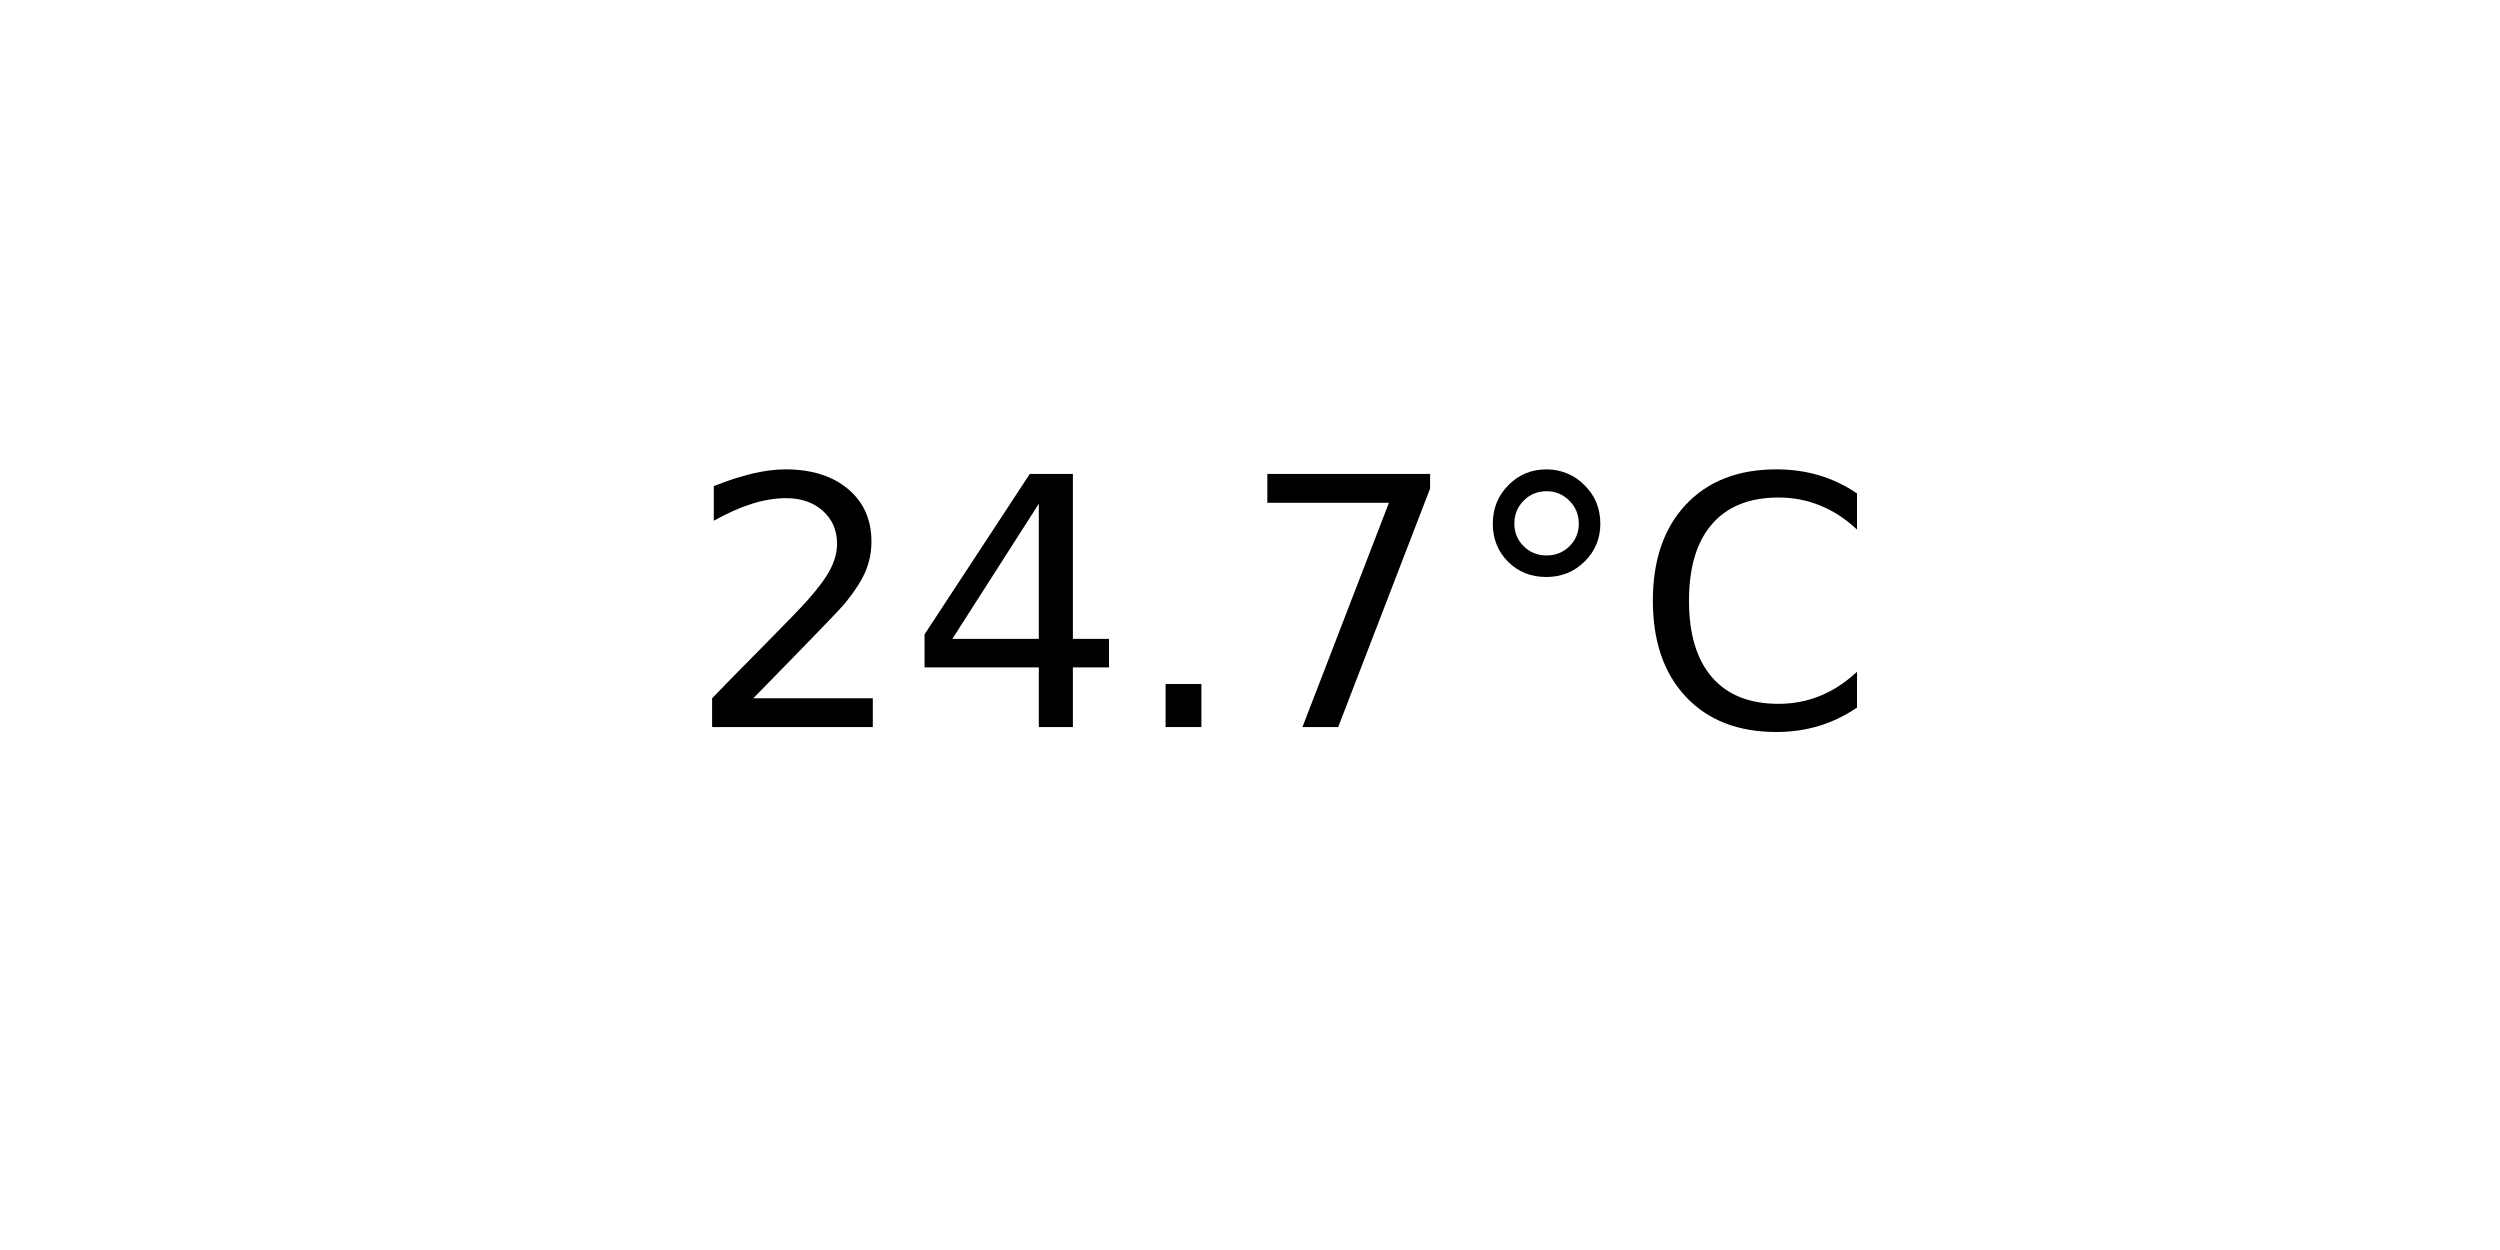
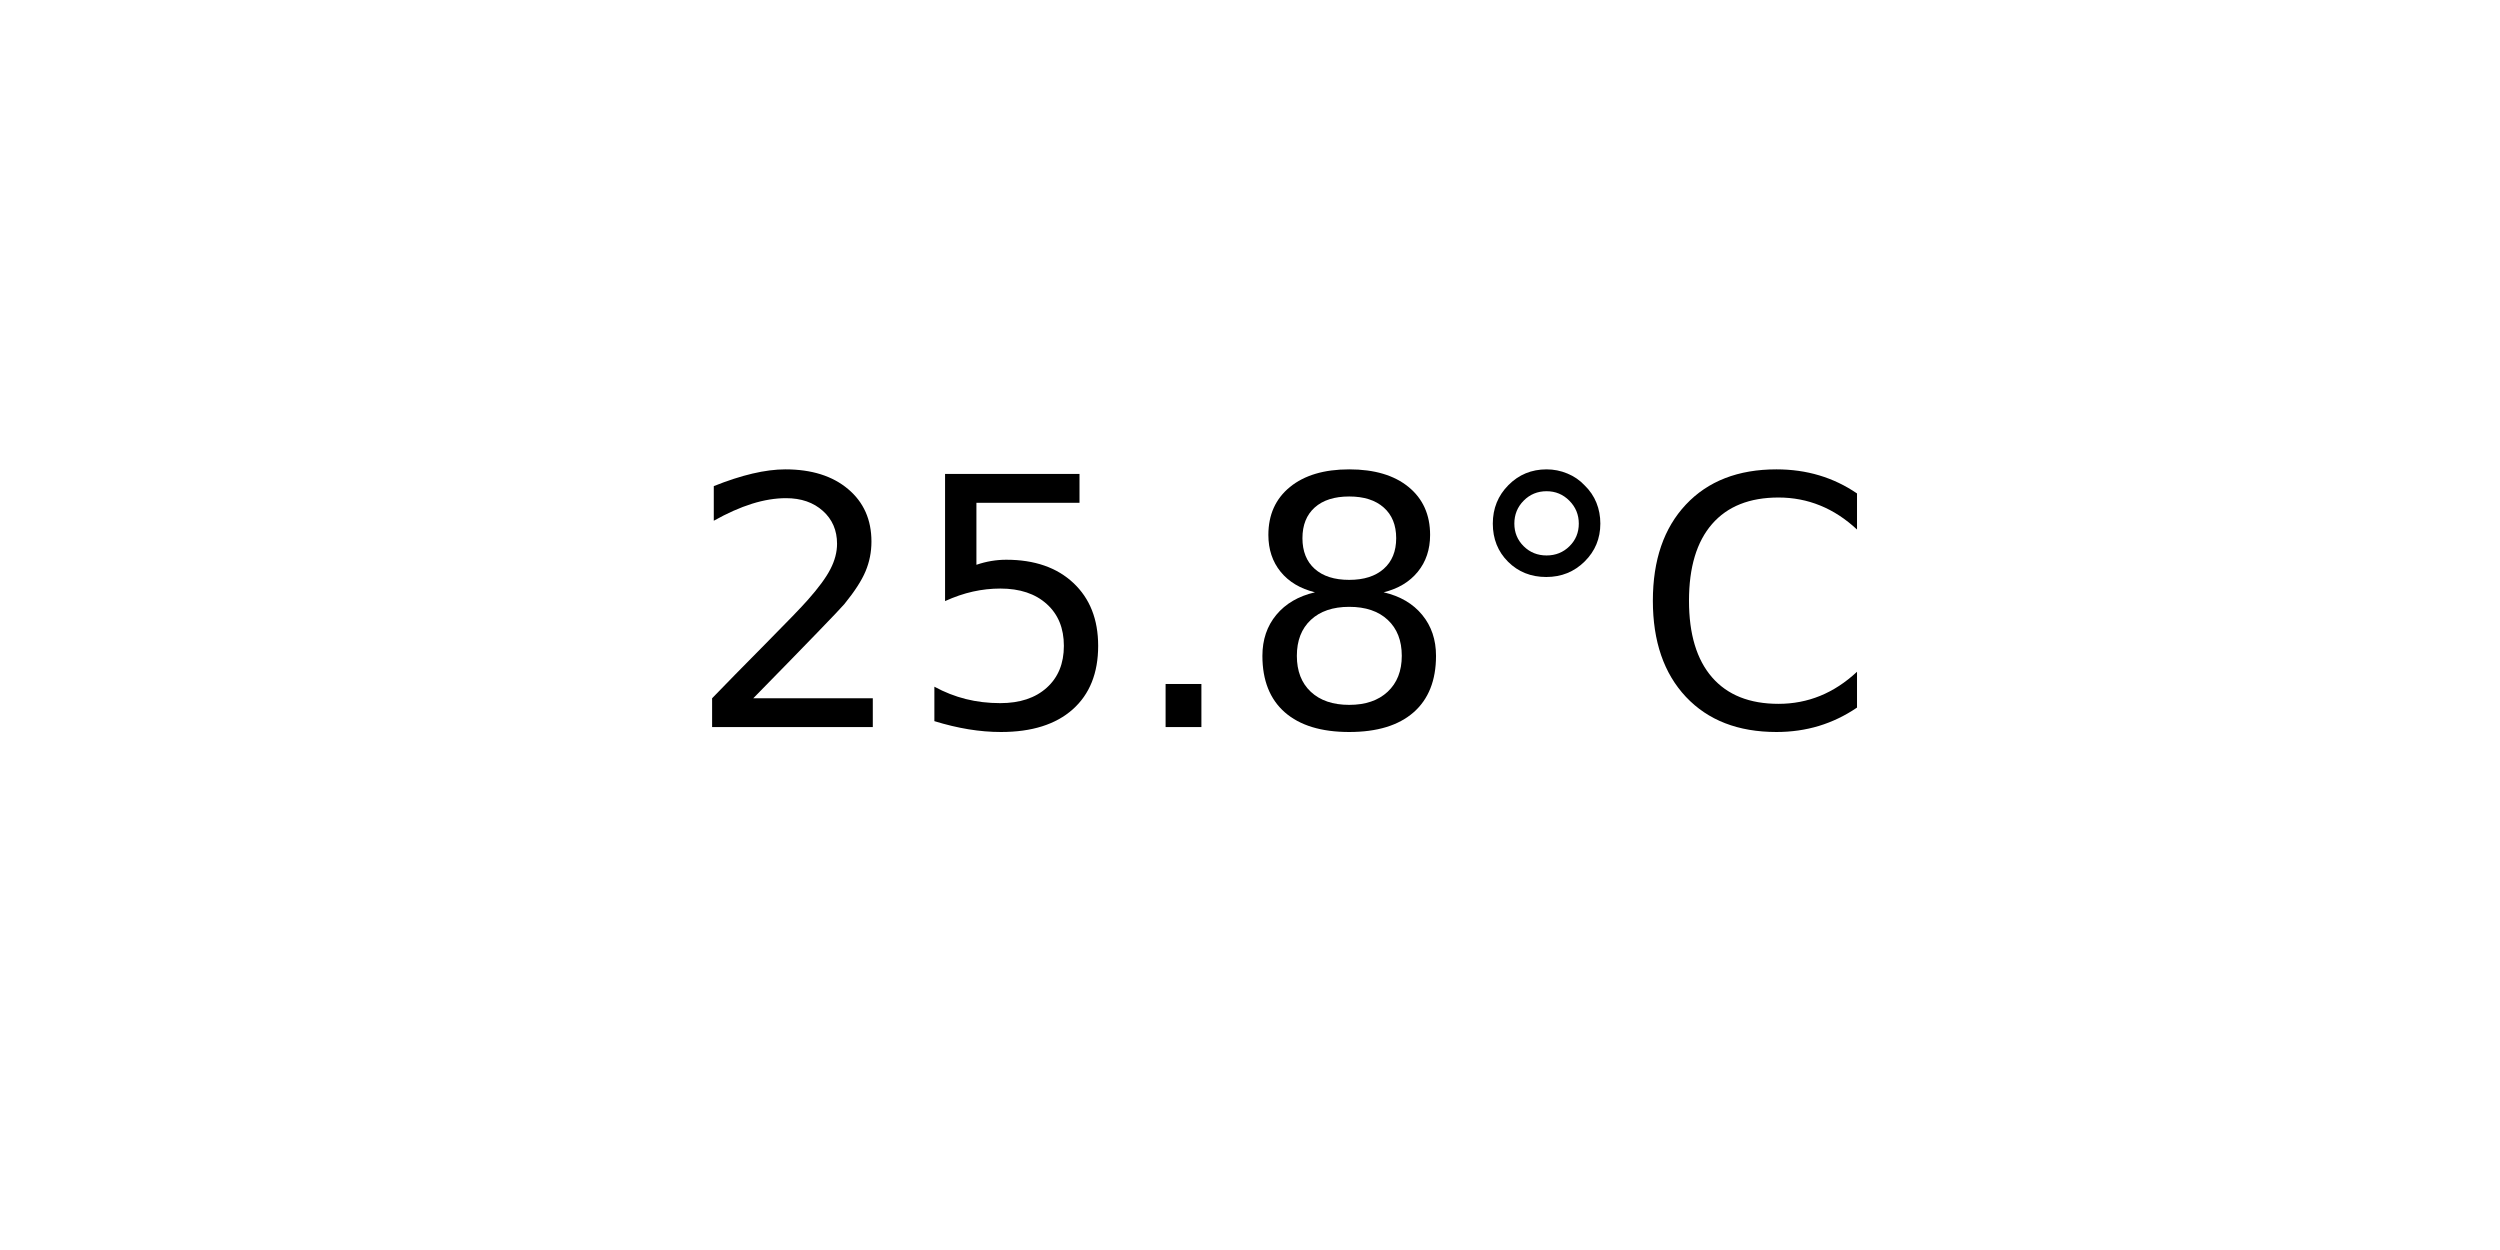
<svg xmlns="http://www.w3.org/2000/svg" xmlns:xlink="http://www.w3.org/1999/xlink" width="72pt" height="36pt" viewBox="0 0 72 36" version="1.1">
  <defs>
    <style type="text/css">*{stroke-linejoin: round; stroke-linecap: butt}</style>
  </defs>
  <g id="figure_1">
    <g id="axes_1">
      <g id="text_1">
        <g transform="translate(19.77578 20.93937) scale(0.1 -0.1)">
          <defs>
            <path id="DejaVuSans-32" d="M 1228 531  L 3431 531  L 3431 0  L 469 0  L 469 531  Q 828 903 1448 1529  Q 2069 2156 2228 2338  Q 2531 2678 2651 2914  Q 2772 3150 2772 3378  Q 2772 3750 2511 3984  Q 2250 4219 1831 4219  Q 1534 4219 1204 4116  Q 875 4013 500 3803  L 500 4441  Q 881 4594 1212 4672  Q 1544 4750 1819 4750  Q 2544 4750 2975 4387  Q 3406 4025 3406 3419  Q 3406 3131 3298 2873  Q 3191 2616 2906 2266  Q 2828 2175 2409 1742  Q 1991 1309 1228 531  z " transform="scale(0.015625)" />
-             <path id="DejaVuSans-34" d="M 2419 4116  L 825 1625  L 2419 1625  L 2419 4116  z M 2253 4666  L 3047 4666  L 3047 1625  L 3713 1625  L 3713 1100  L 3047 1100  L 3047 0  L 2419 0  L 2419 1100  L 313 1100  L 313 1709  L 2253 4666  z " transform="scale(0.015625)" />
+             <path id="DejaVuSans-35" d="M 691 4666  L 3169 4666  L 3169 4134  L 1269 4134  L 1269 2991  Q 1406 3038 1543 3061  Q 1681 3084 1819 3084  Q 2600 3084 3056 2656  Q 3513 2228 3513 1497  Q 3513 744 3044 326  Q 2575 -91 1722 -91  Q 1428 -91 1123 -41  Q 819 9 494 109  L 494 744  Q 775 591 1075 516  Q 1375 441 1709 441  Q 2250 441 2565 725  Q 2881 1009 2881 1497  Q 2881 1984 2565 2268  Q 2250 2553 1709 2553  Q 1456 2553 1204 2497  Q 953 2441 691 2322  L 691 4666  z " transform="scale(0.015625)" />
            <path id="DejaVuSans-2e" d="M 684 794  L 1344 794  L 1344 0  L 684 0  L 684 794  z " transform="scale(0.015625)" />
-             <path id="DejaVuSans-37" d="M 525 4666  L 3525 4666  L 3525 4397  L 1831 0  L 1172 0  L 2766 4134  L 525 4134  L 525 4666  z " transform="scale(0.015625)" />
+             <path id="DejaVuSans-38" d="M 2034 2216  Q 1584 2216 1326 1975  Q 1069 1734 1069 1313  Q 1069 891 1326 650  Q 1584 409 2034 409  Q 2484 409 2743 651  Q 3003 894 3003 1313  Q 3003 1734 2745 1975  Q 2488 2216 2034 2216  z M 1403 2484  Q 997 2584 770 2862  Q 544 3141 544 3541  Q 544 4100 942 4425  Q 1341 4750 2034 4750  Q 2731 4750 3128 4425  Q 3525 4100 3525 3541  Q 3525 3141 3298 2862  Q 3072 2584 2669 2484  Q 3125 2378 3379 2068  Q 3634 1759 3634 1313  Q 3634 634 3220 271  Q 2806 -91 2034 -91  Q 1263 -91 848 271  Q 434 634 434 1313  Q 434 1759 690 2068  Q 947 2378 1403 2484  z M 1172 3481  Q 1172 3119 1398 2916  Q 1625 2713 2034 2713  Q 2441 2713 2670 2916  Q 2900 3119 2900 3481  Q 2900 3844 2670 4047  Q 2441 4250 2034 4250  Q 1625 4250 1398 4047  Q 1172 3844 1172 3481  z " transform="scale(0.015625)" />
            <path id="DejaVuSans-b0" d="M 1600 4347  Q 1350 4347 1178 4173  Q 1006 4000 1006 3750  Q 1006 3503 1178 3333  Q 1350 3163 1600 3163  Q 1850 3163 2022 3333  Q 2194 3503 2194 3750  Q 2194 3997 2020 4172  Q 1847 4347 1600 4347  z M 1600 4750  Q 1800 4750 1984 4673  Q 2169 4597 2303 4453  Q 2447 4313 2519 4134  Q 2591 3956 2591 3750  Q 2591 3338 2302 3052  Q 2013 2766 1594 2766  Q 1172 2766 890 3047  Q 609 3328 609 3750  Q 609 4169 896 4459  Q 1184 4750 1600 4750  z " transform="scale(0.015625)" />
            <path id="DejaVuSans-43" d="M 4122 4306  L 4122 3641  Q 3803 3938 3442 4084  Q 3081 4231 2675 4231  Q 1875 4231 1450 3742  Q 1025 3253 1025 2328  Q 1025 1406 1450 917  Q 1875 428 2675 428  Q 3081 428 3442 575  Q 3803 722 4122 1019  L 4122 359  Q 3791 134 3420 21  Q 3050 -91 2638 -91  Q 1578 -91 968 557  Q 359 1206 359 2328  Q 359 3453 968 4101  Q 1578 4750 2638 4750  Q 3056 4750 3426 4639  Q 3797 4528 4122 4306  z " transform="scale(0.015625)" />
          </defs>
          <use xlink:href="#DejaVuSans-32" />
-           <use xlink:href="#DejaVuSans-34" x="63.623" />
+           <use xlink:href="#DejaVuSans-35" x="63.623" />
          <use xlink:href="#DejaVuSans-2e" x="127.246" />
-           <use xlink:href="#DejaVuSans-37" x="159.033" />
+           <use xlink:href="#DejaVuSans-38" x="159.033" />
          <use xlink:href="#DejaVuSans-b0" x="222.656" />
          <use xlink:href="#DejaVuSans-43" x="272.656" />
        </g>
      </g>
    </g>
  </g>
</svg>
